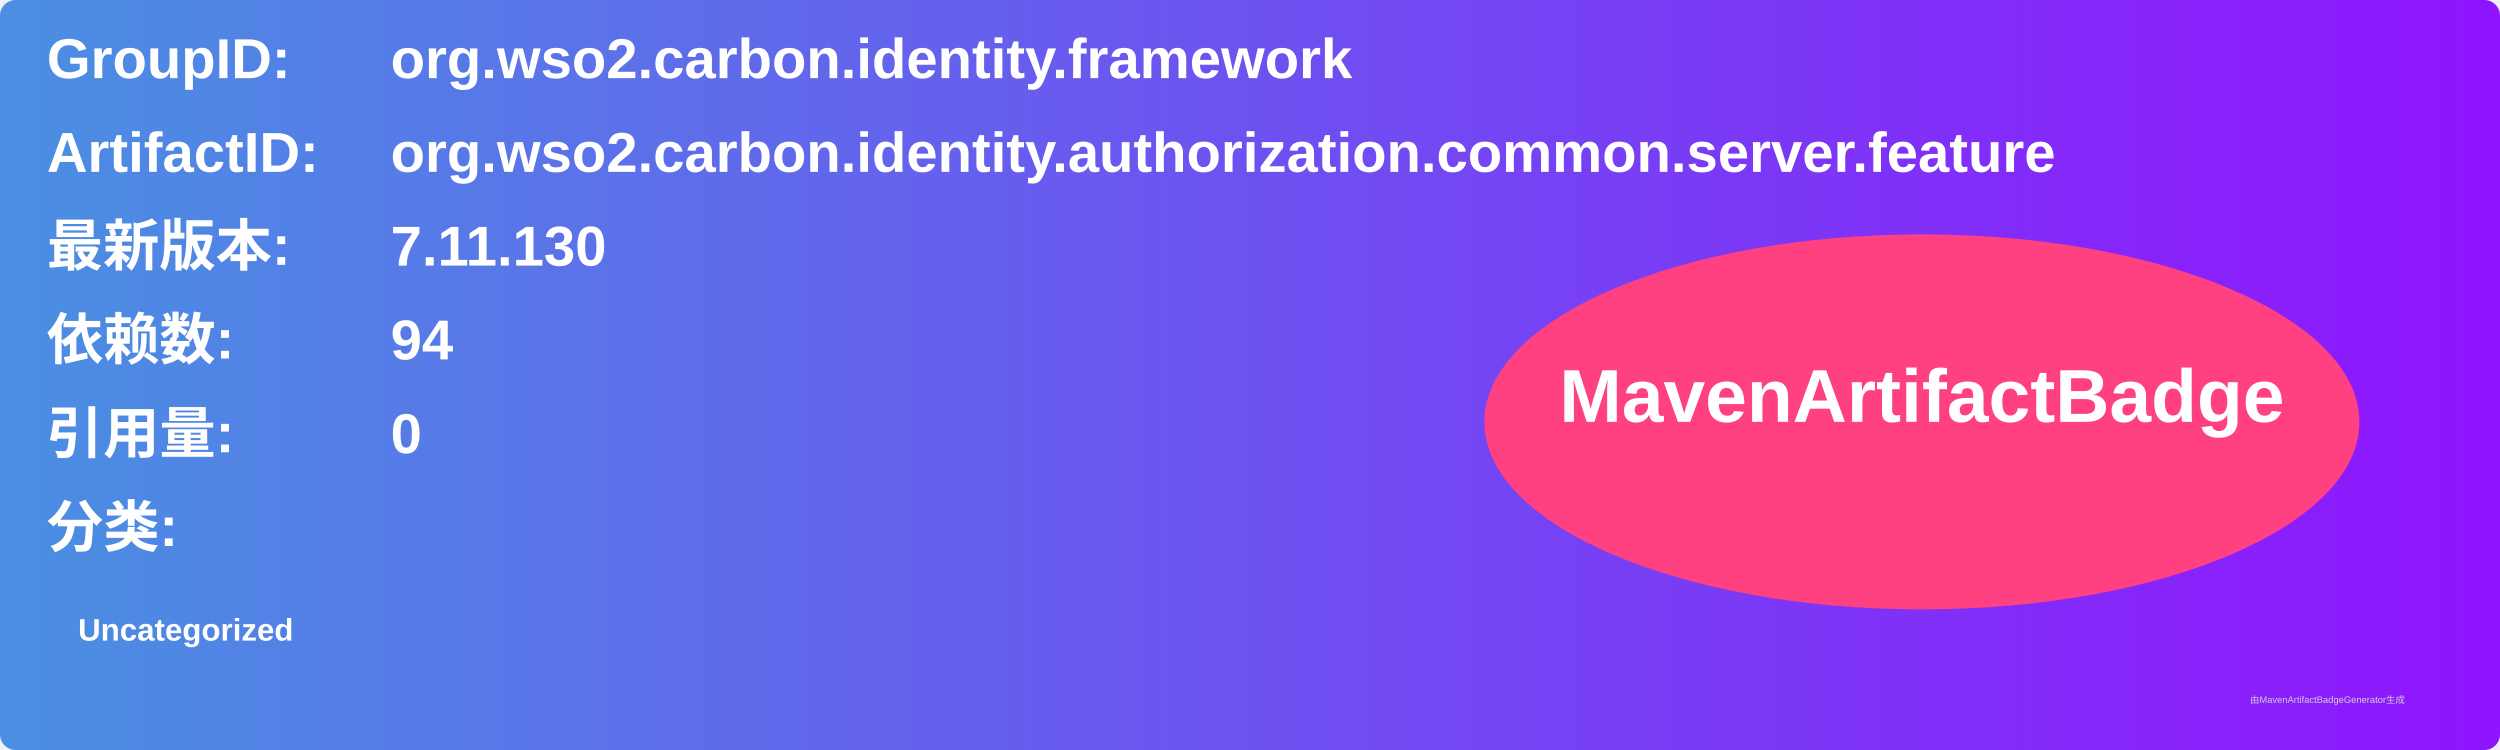
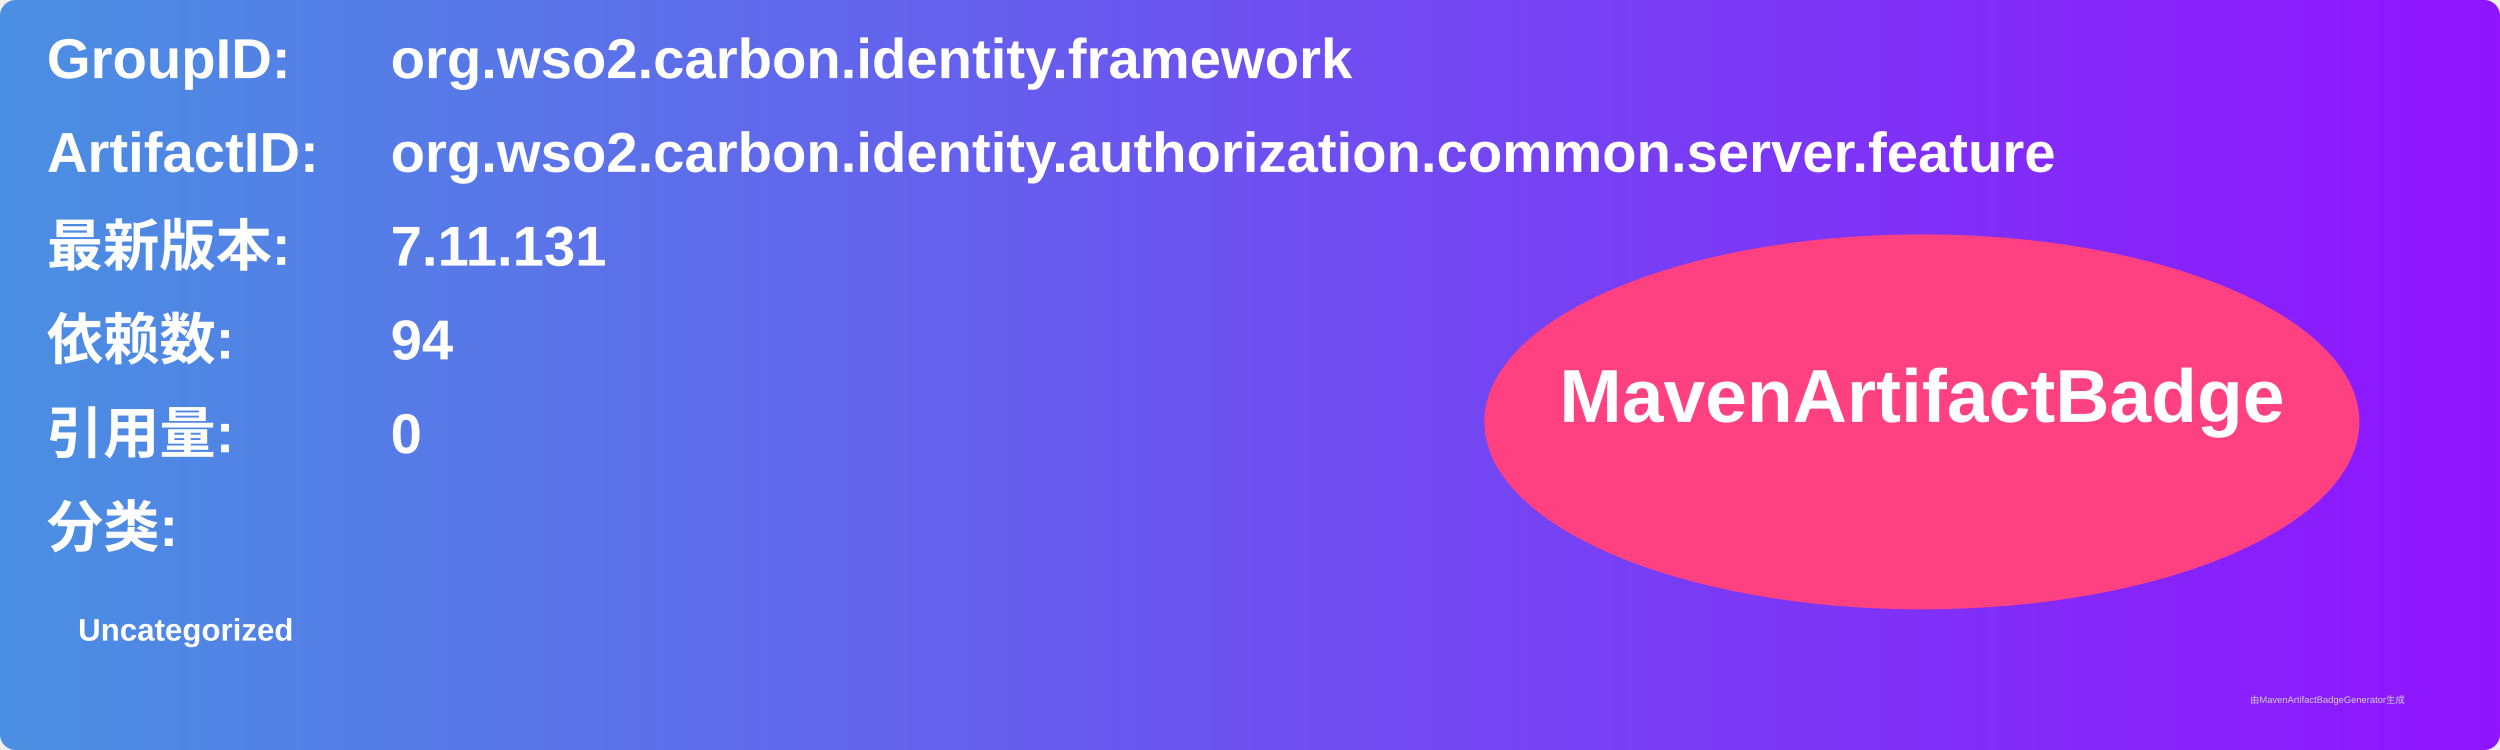
<svg xmlns="http://www.w3.org/2000/svg" width="800" height="240" viewBox="0 0 800 240">
  <linearGradient id="grad" x1="0%" y1="0%" x2="100%" y2="0%">
    <stop offset="0%" stop-color="#4a90e2" />
    <stop offset="100%" stop-color="#9013fe" />
  </linearGradient>
  <rect width="100%" height="100%" rx="5" ry="5" fill="url(#grad)" />
  <g transform="translate(15, 15)">
    <text x="0" y="10" font-family="Arial" font-size="18" fill="white" font-weight="bold" width="260">GroupID:</text>
    <text x="110" y="10" font-family="Arial" font-size="18" fill="white" font-weight="bold" width="460">org.wso2.carbon.identity.framework</text>
    <text x="0" y="40" font-family="Arial" font-size="18" fill="white" font-weight="bold" width="260">ArtifactID:</text>
    <text x="110" y="40" font-family="Arial" font-size="18" fill="white" font-weight="bold" width="460">org.wso2.carbon.identity.authorization.common.server.feature</text>
    <text x="0" y="70" font-family="Arial" font-size="18" fill="white" font-weight="bold">最新版本:</text>
    <text x="110" y="70" font-family="Arial" font-size="18" fill="white" font-weight="bold">
-       <tspan font-weight="bold">7.11.130</tspan>
+       <tspan font-weight="bold">7.11.131</tspan>
    </text>
    <text x="0" y="100" font-family="Arial" font-size="18" fill="white" font-weight="bold">依赖数: </text>
    <text x="110" y="100" font-family="Arial" font-size="18" fill="white">
      <tspan font-weight="bold">94</tspan>
    </text>
    <text x="0" y="130" font-family="Arial" font-size="18" fill="white" font-weight="bold">引用量: </text>
    <text x="110" y="130" font-family="Arial" font-size="18" fill="white">
      <tspan font-weight="bold">0</tspan>
    </text>
    <text x="0" y="160" font-family="Arial" font-size="18" fill="white" font-weight="bold">分类:</text>
    <text x="10" y="190" font-family="Arial" font-size="10" fill="white">
      <tspan font-weight="bold">Uncategorized</tspan>
    </text>
    <ellipse cx="600" cy="120" rx="140" ry="60" fill="#ff4081" />
    <text x="600" y="120" text-anchor="middle" font-family="Arial" font-size="24" fill="white" font-weight="bold">MavenArtifactBadge</text>
  </g>
  <text x="720" y="225" font-family="Arial" font-size="3" fill="#d0d0d0">由MavenArtifactBadgeGenerator生成</text>
</svg>
